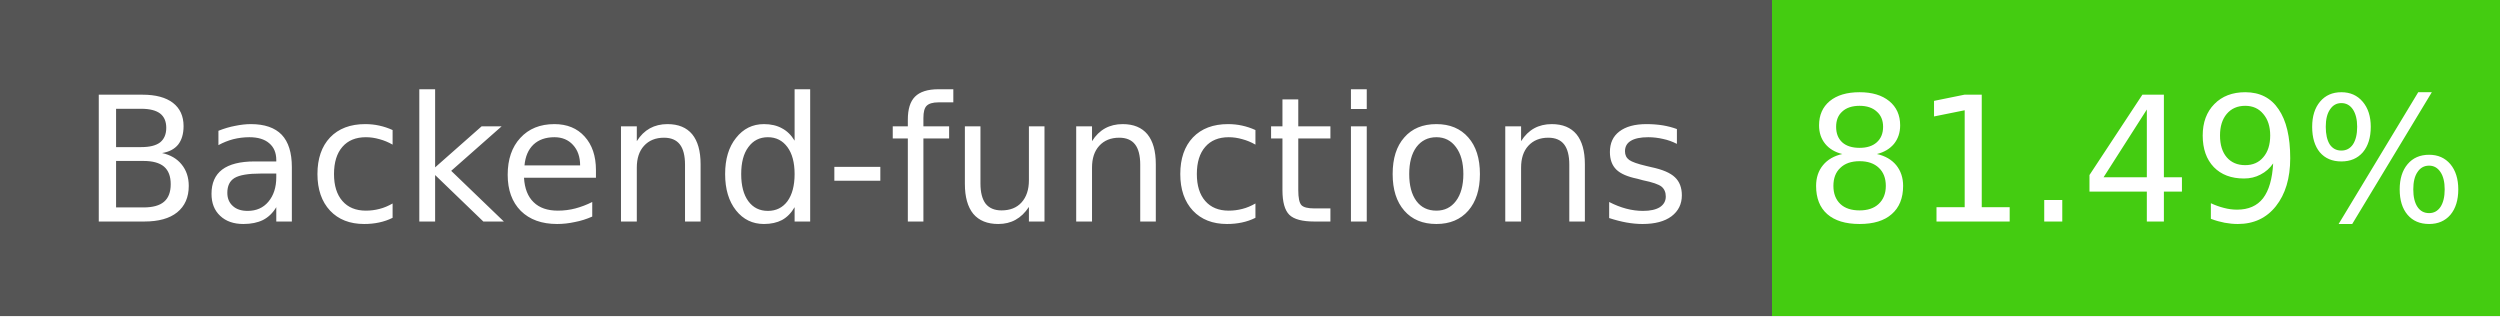
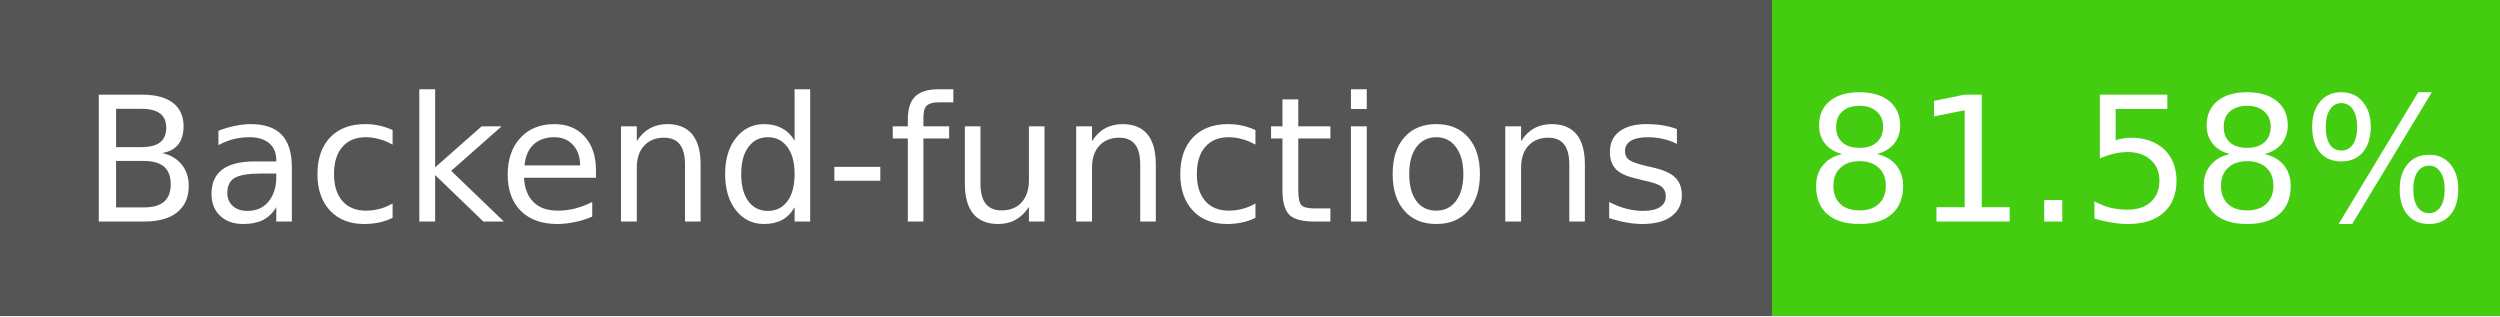
- <svg xmlns="http://www.w3.org/2000/svg" width="158" height="20" role="img" aria-label="Backend-functions: 81.49%">
+ <svg xmlns="http://www.w3.org/2000/svg" width="158" height="20" role="img" aria-label="Backend-functions: 81.58%">
  <g shape-rendering="crispEdges">
    <rect width="112" height="20" fill="#555" />
    <rect x="112" width="46" height="20" fill="#4c1" />
  </g>
  <g fill="#fff" text-anchor="middle" font-family="Verdana,Geneva,DejaVu Sans,sans-serif" font-size="11">
    <text x="56" y="14">Backend-functions</text>
-     <text x="135" y="14">81.49%</text>
+     <text x="135" y="14">81.58%</text>
  </g>
</svg>
